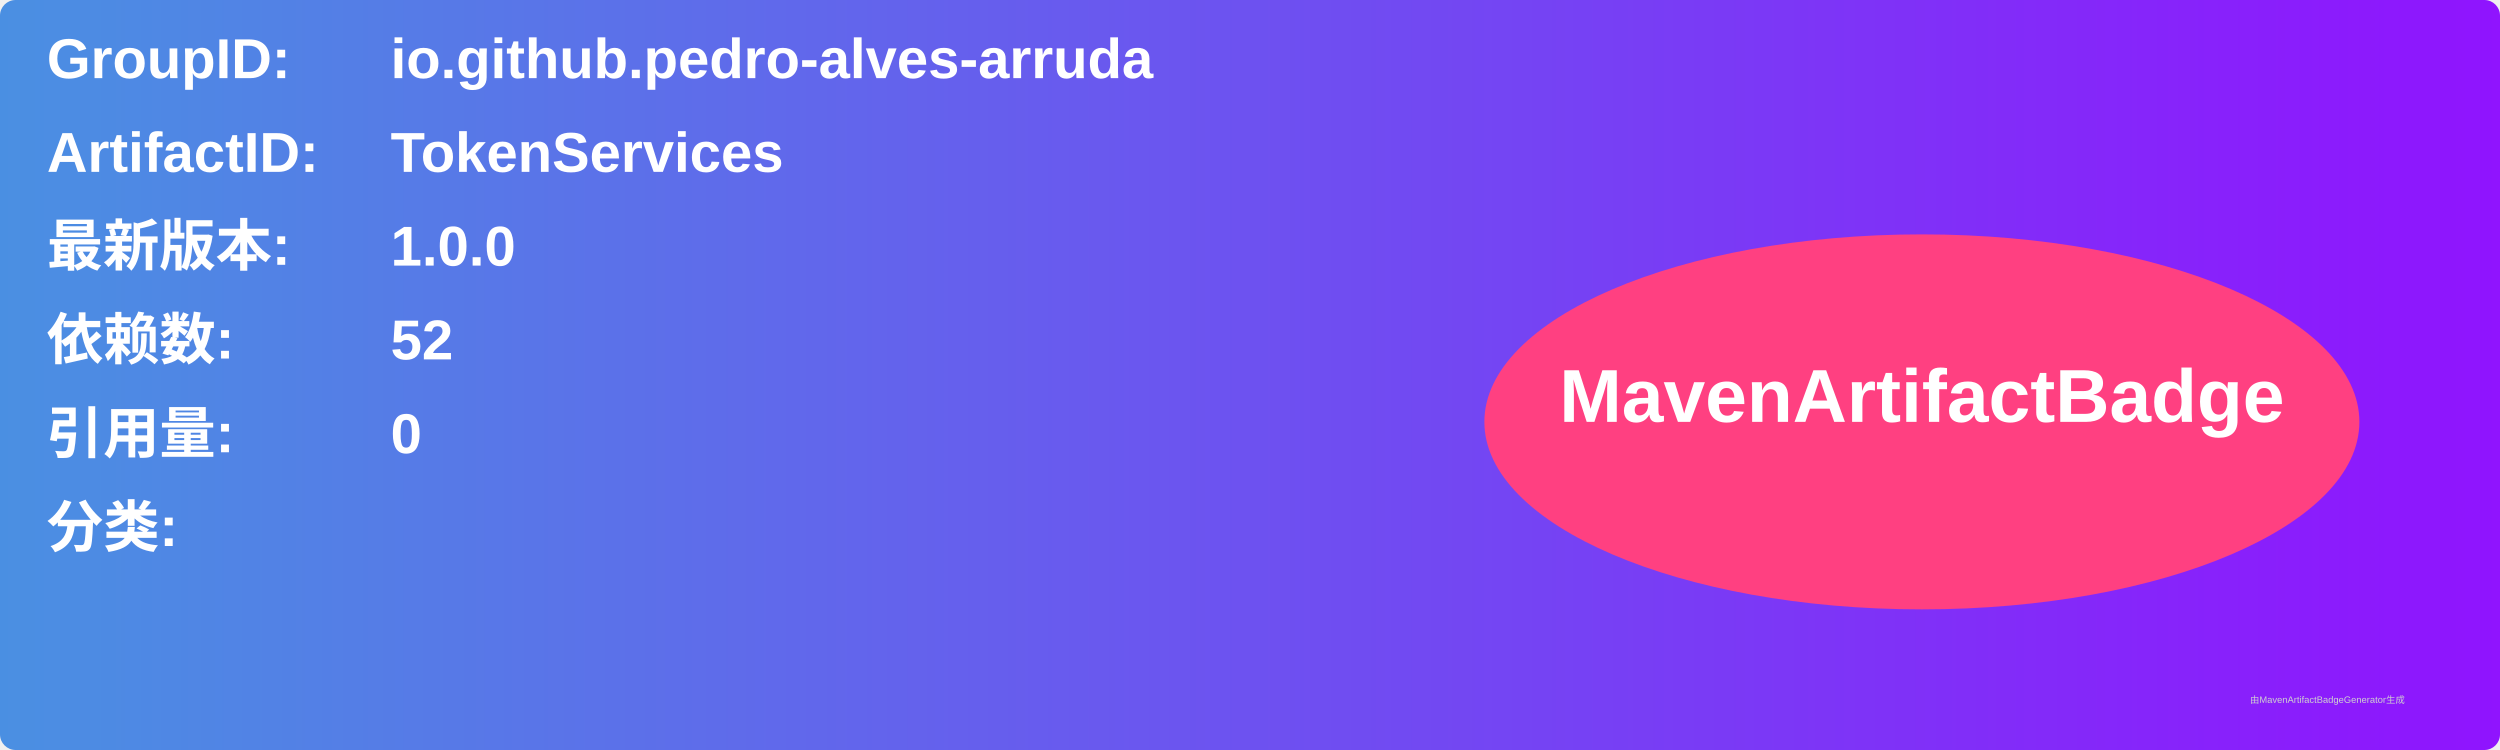
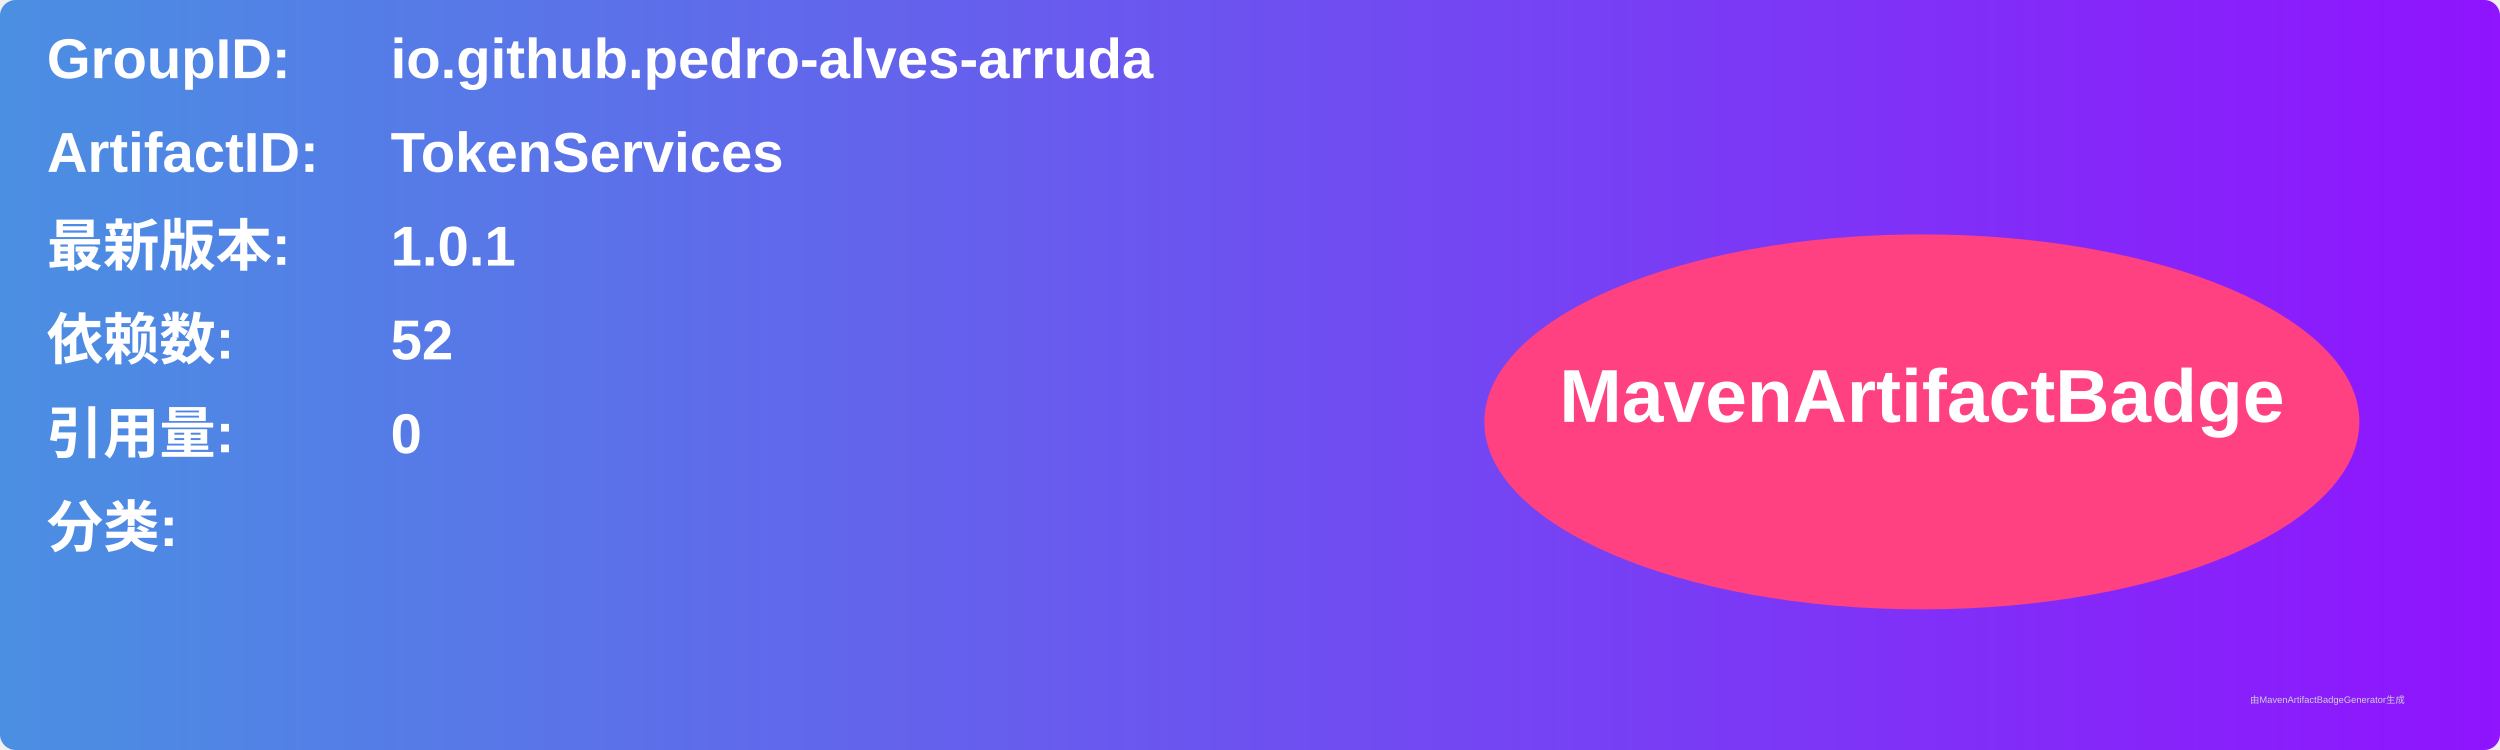
<svg xmlns="http://www.w3.org/2000/svg" width="800" height="240" viewBox="0 0 800 240">
  <linearGradient id="grad" x1="0%" y1="0%" x2="100%" y2="0%">
    <stop offset="0%" stop-color="#4a90e2" />
    <stop offset="100%" stop-color="#9013fe" />
  </linearGradient>
  <rect width="100%" height="100%" rx="5" ry="5" fill="url(#grad)" />
  <g transform="translate(15, 15)">
    <text x="0" y="10" font-family="Arial" font-size="18" fill="white" font-weight="bold" width="260">GroupID:</text>
    <text x="110" y="10" font-family="Arial" font-size="18" fill="white" font-weight="bold" width="460">io.github.pedro-alves-arruda</text>
    <text x="0" y="40" font-family="Arial" font-size="18" fill="white" font-weight="bold" width="260">ArtifactID:</text>
    <text x="110" y="40" font-family="Arial" font-size="18" fill="white" font-weight="bold" width="460">TokenServices</text>
    <text x="0" y="70" font-family="Arial" font-size="18" fill="white" font-weight="bold">最新版本:</text>
    <text x="110" y="70" font-family="Arial" font-size="18" fill="white" font-weight="bold">
-       <tspan font-weight="bold">1.0.0</tspan>
+       <tspan font-weight="bold">1.0.1</tspan>
    </text>
    <text x="0" y="100" font-family="Arial" font-size="18" fill="white" font-weight="bold">依赖数: </text>
    <text x="110" y="100" font-family="Arial" font-size="18" fill="white">
      <tspan font-weight="bold">52</tspan>
    </text>
    <text x="0" y="130" font-family="Arial" font-size="18" fill="white" font-weight="bold">引用量: </text>
    <text x="110" y="130" font-family="Arial" font-size="18" fill="white">
      <tspan font-weight="bold">0</tspan>
    </text>
    <text x="0" y="160" font-family="Arial" font-size="18" fill="white" font-weight="bold">分类:</text>
    <text x="10" y="190" font-family="Arial" font-size="10" fill="white">
      <tspan font-weight="bold" />
    </text>
    <ellipse cx="600" cy="120" rx="140" ry="60" fill="#ff4081" />
    <text x="600" y="120" text-anchor="middle" font-family="Arial" font-size="24" fill="white" font-weight="bold">MavenArtifactBadge</text>
  </g>
  <text x="720" y="225" font-family="Arial" font-size="3" fill="#d0d0d0">由MavenArtifactBadgeGenerator生成</text>
</svg>
